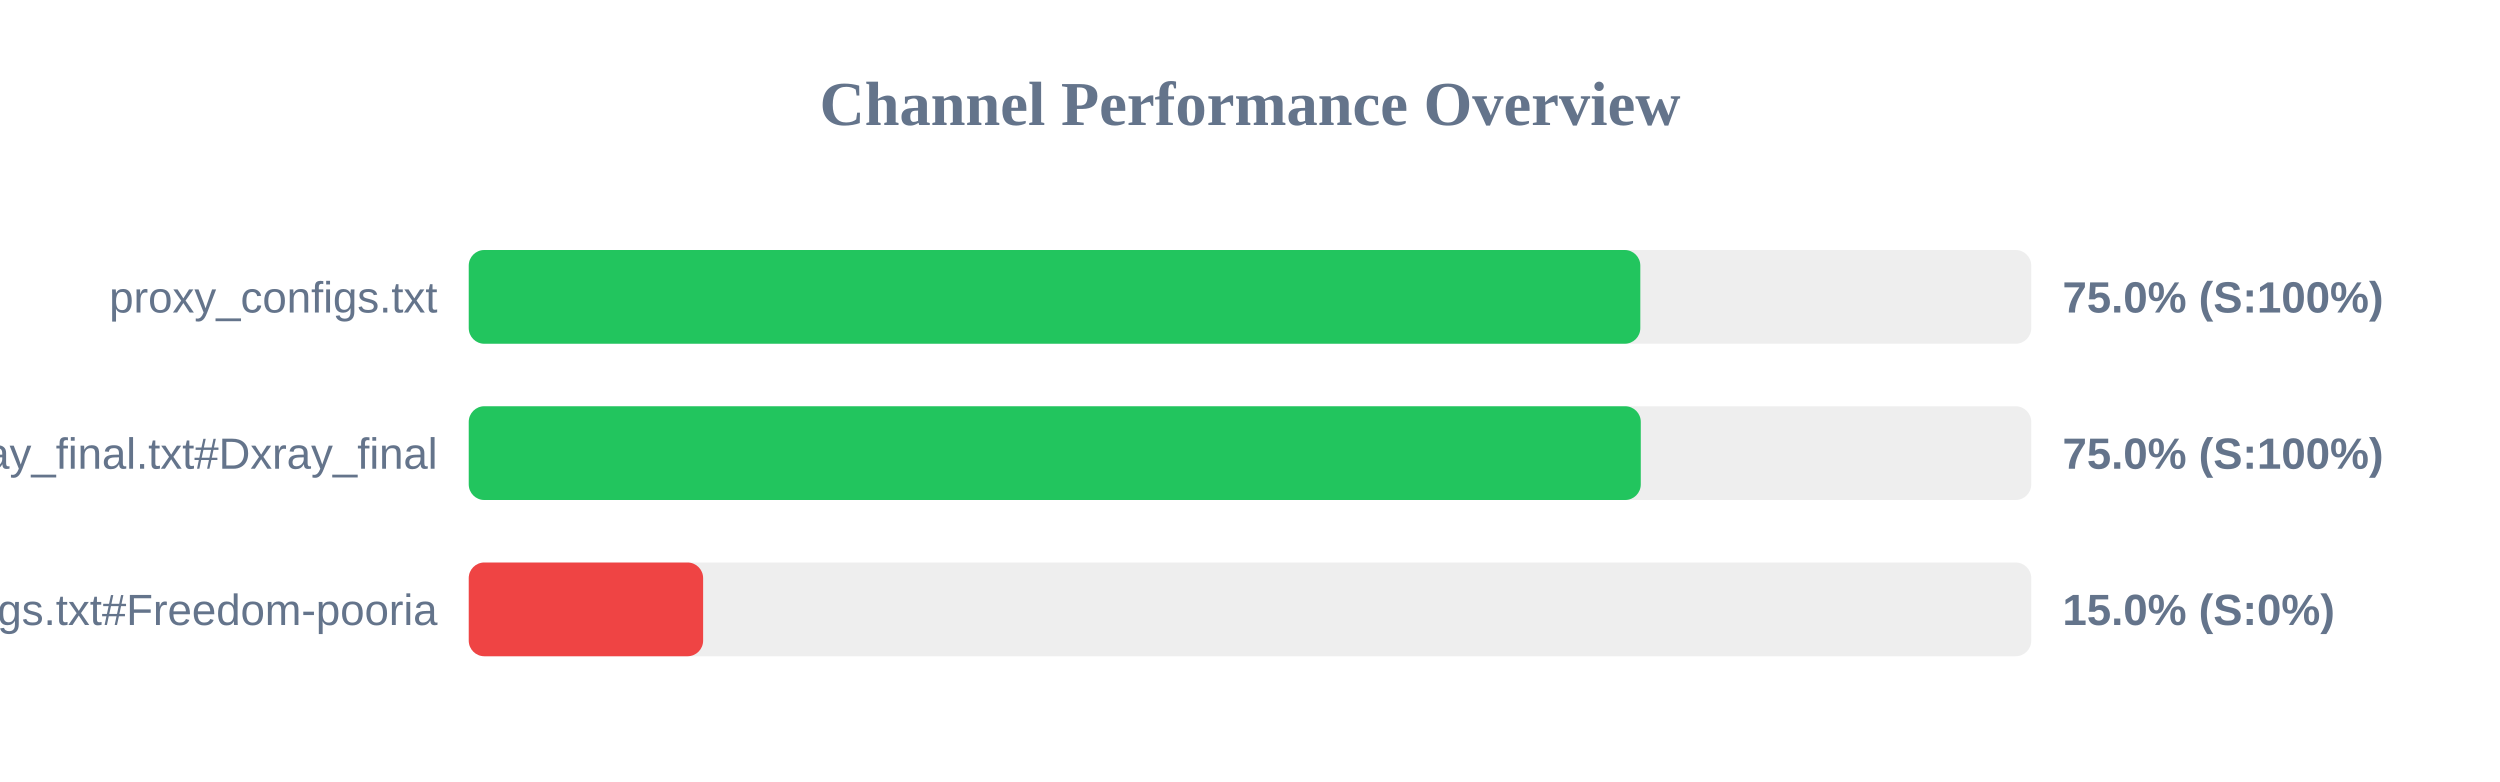
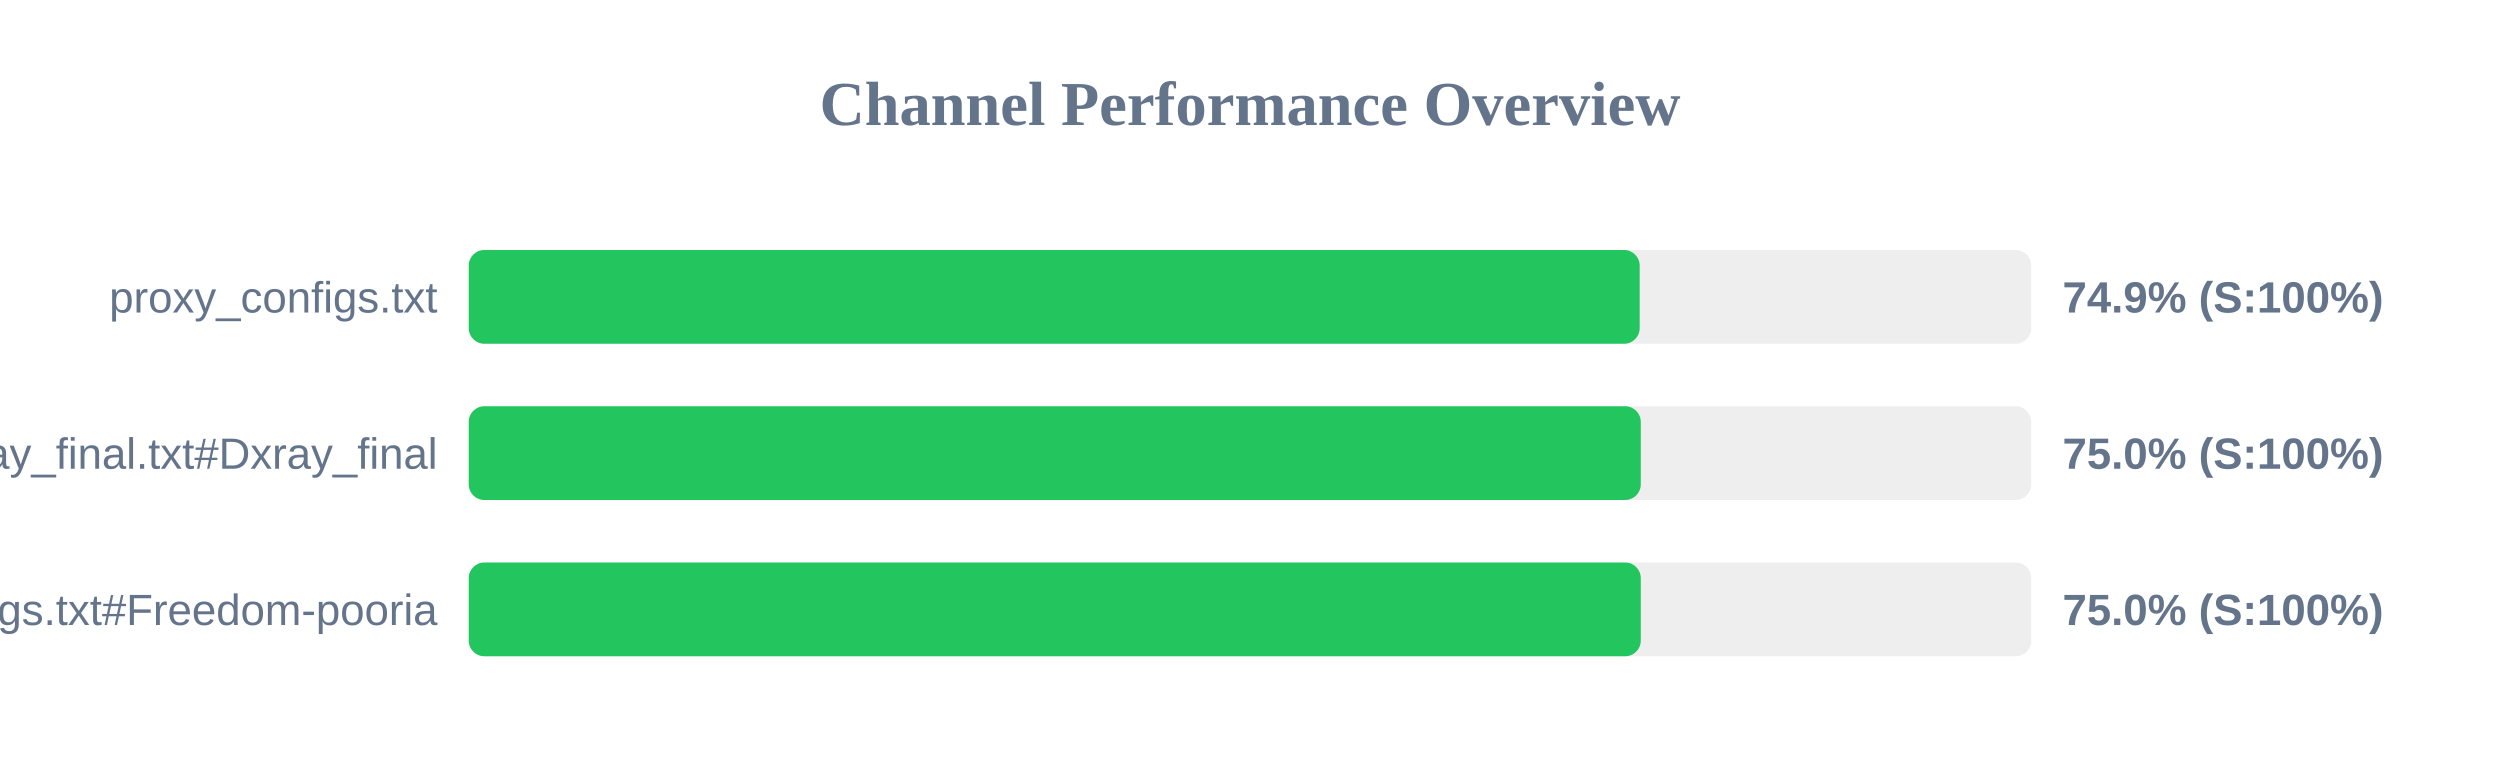
<svg xmlns="http://www.w3.org/2000/svg" width="800" height="250" version="1.1">
  <style>
        .row { font: 14px Arial; fill: #64748b; }
        .score { font: bold 14px Arial; fill: #64748b; }
    </style>
  <text x="400" y="40" text-anchor="middle" font-size="20px" font-weight="bold" fill="#64748b">Channel Performance Overview</text>
  <rect x="150" y="80" width="500" height="30" fill="#eee" rx="5" />
-   <rect x="150" y="80" width="374.9" height="30" fill="#22c55e" rx="5" />
+   <rect x="150" y="80" width="374.7" height="30" fill="#22c55e" rx="5" />
  <text x="140" y="100" text-anchor="end" class="row">proxy_configs.txt</text>
-   <text x="660" y="100" text-anchor="start" class="score">75.0% (S:100%)</text>
+   <text x="660" y="100" text-anchor="start" class="score">74.9% (S:100%)</text>
  <rect x="150" y="130" width="500" height="30" fill="#eee" rx="5" />
  <rect x="150" y="130" width="375.05" height="30" fill="#22c55e" rx="5" />
  <text x="140" y="150" text-anchor="end" class="row">xray_final.txt#Dxray_final</text>
  <text x="660" y="150" text-anchor="start" class="score">75.0% (S:100%)</text>
  <rect x="150" y="180" width="500" height="30" fill="#eee" rx="5" />
-   <rect x="150" y="180" width="75.0" height="30" fill="#ef4444" rx="5" />
+   <rect x="150" y="180" width="375.05" height="30" fill="#22c55e" rx="5" />
  <text x="140" y="200" text-anchor="end" class="row">v2ray_configs.txt#Freedom-pooria</text>
-   <text x="660" y="200" text-anchor="start" class="score">15.0% (S:0%)</text>
+   <text x="660" y="200" text-anchor="start" class="score">75.0% (S:100%)</text>
</svg>
